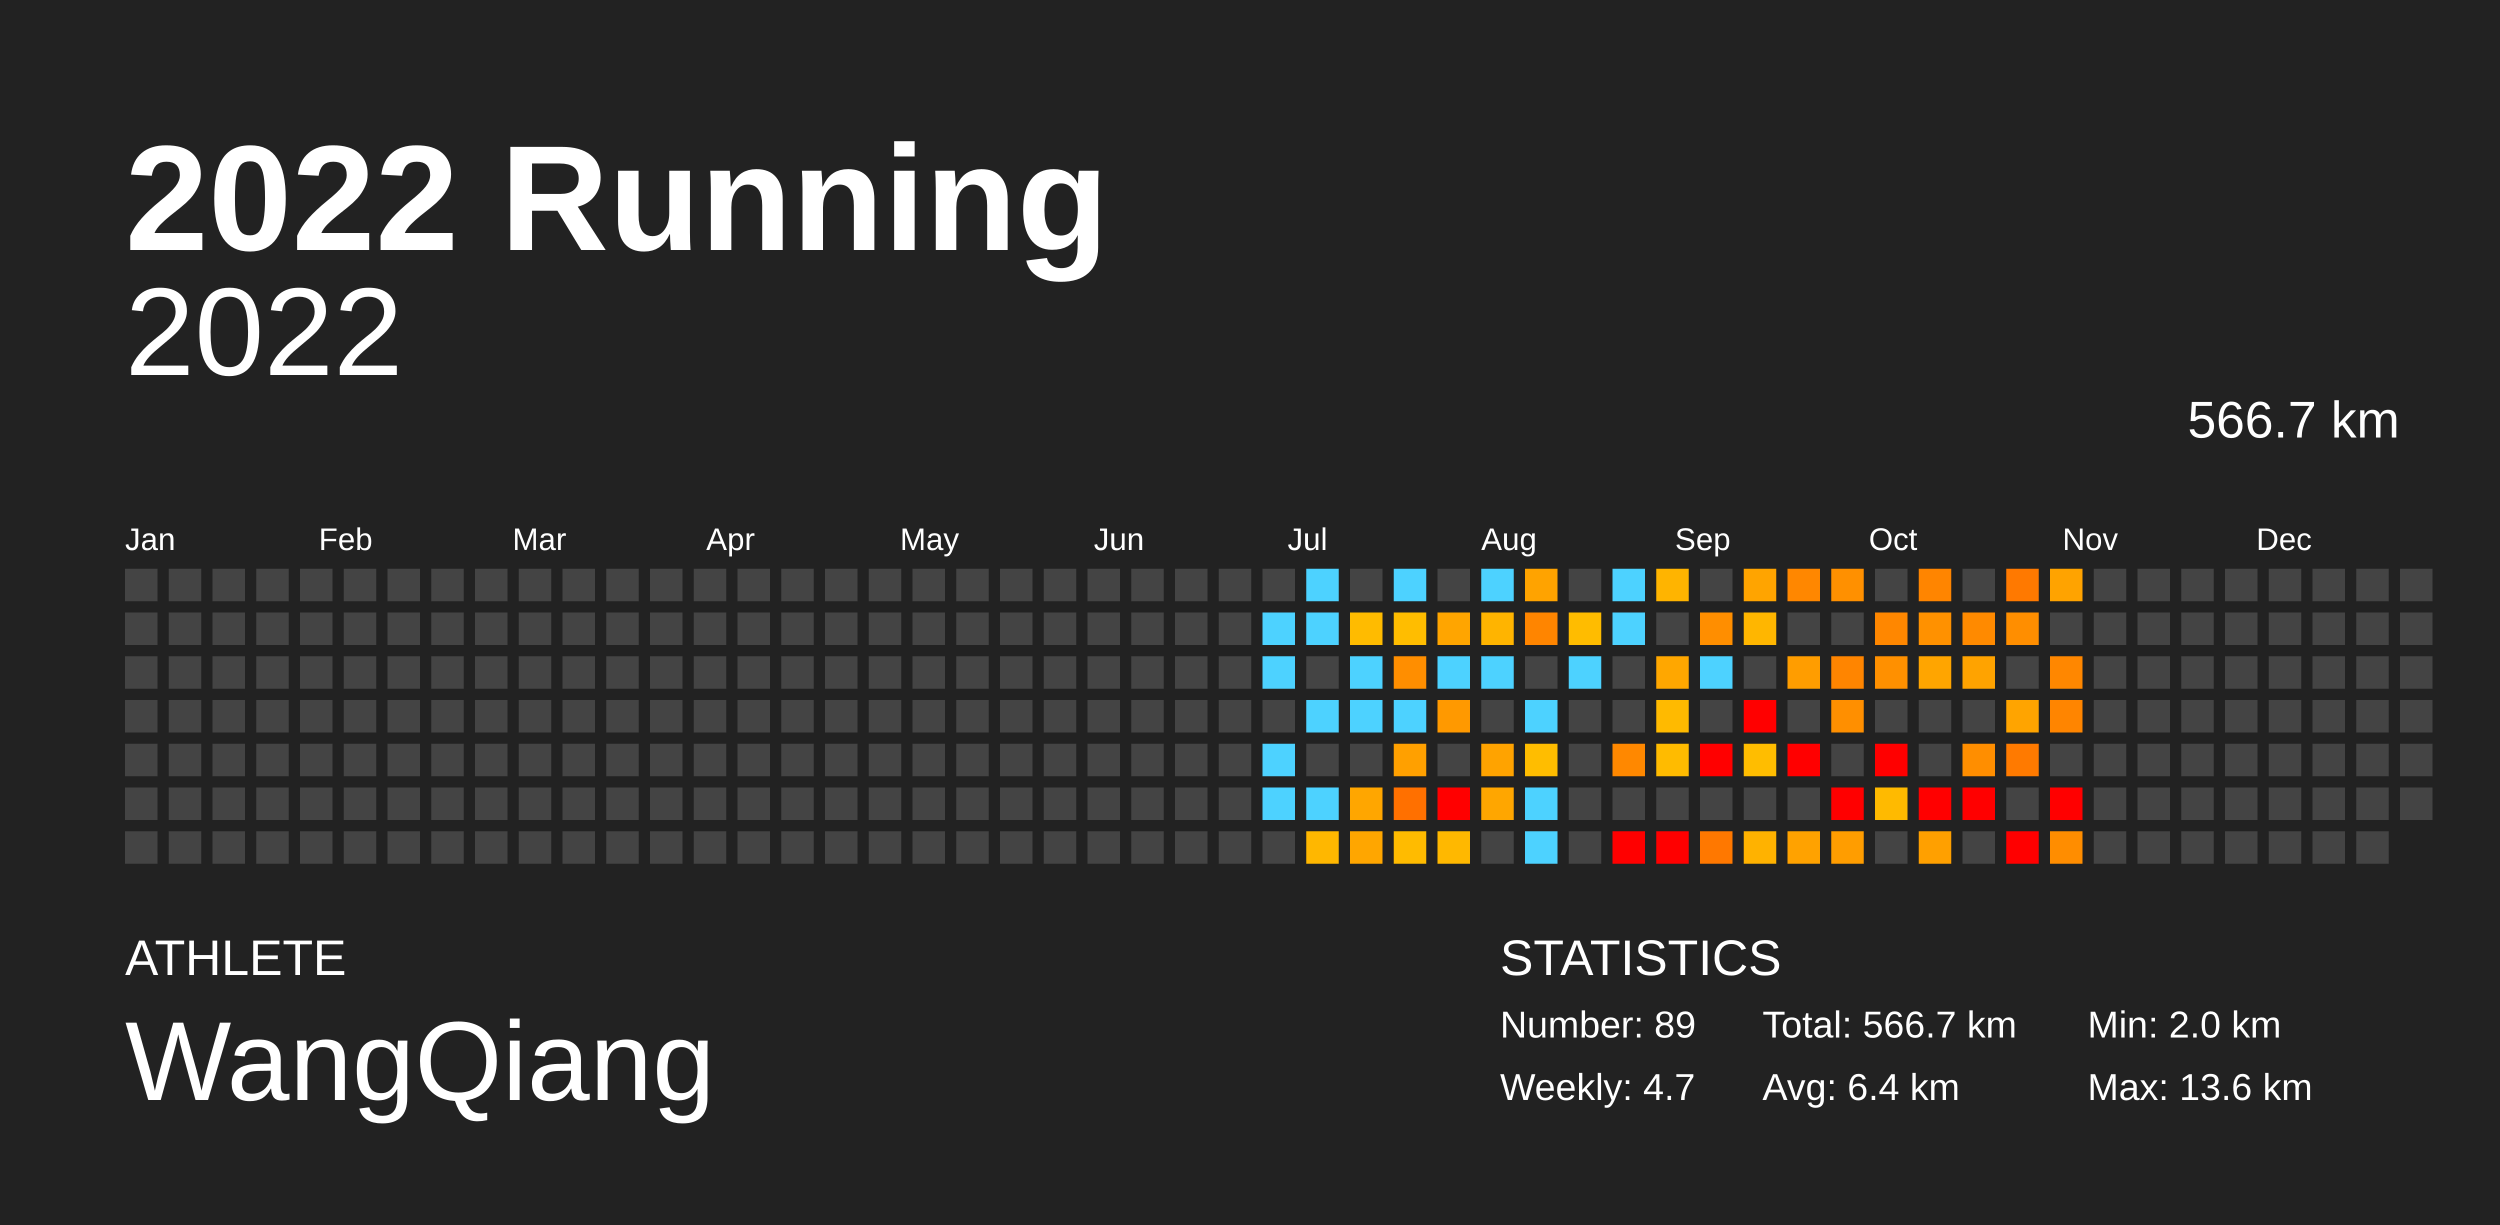
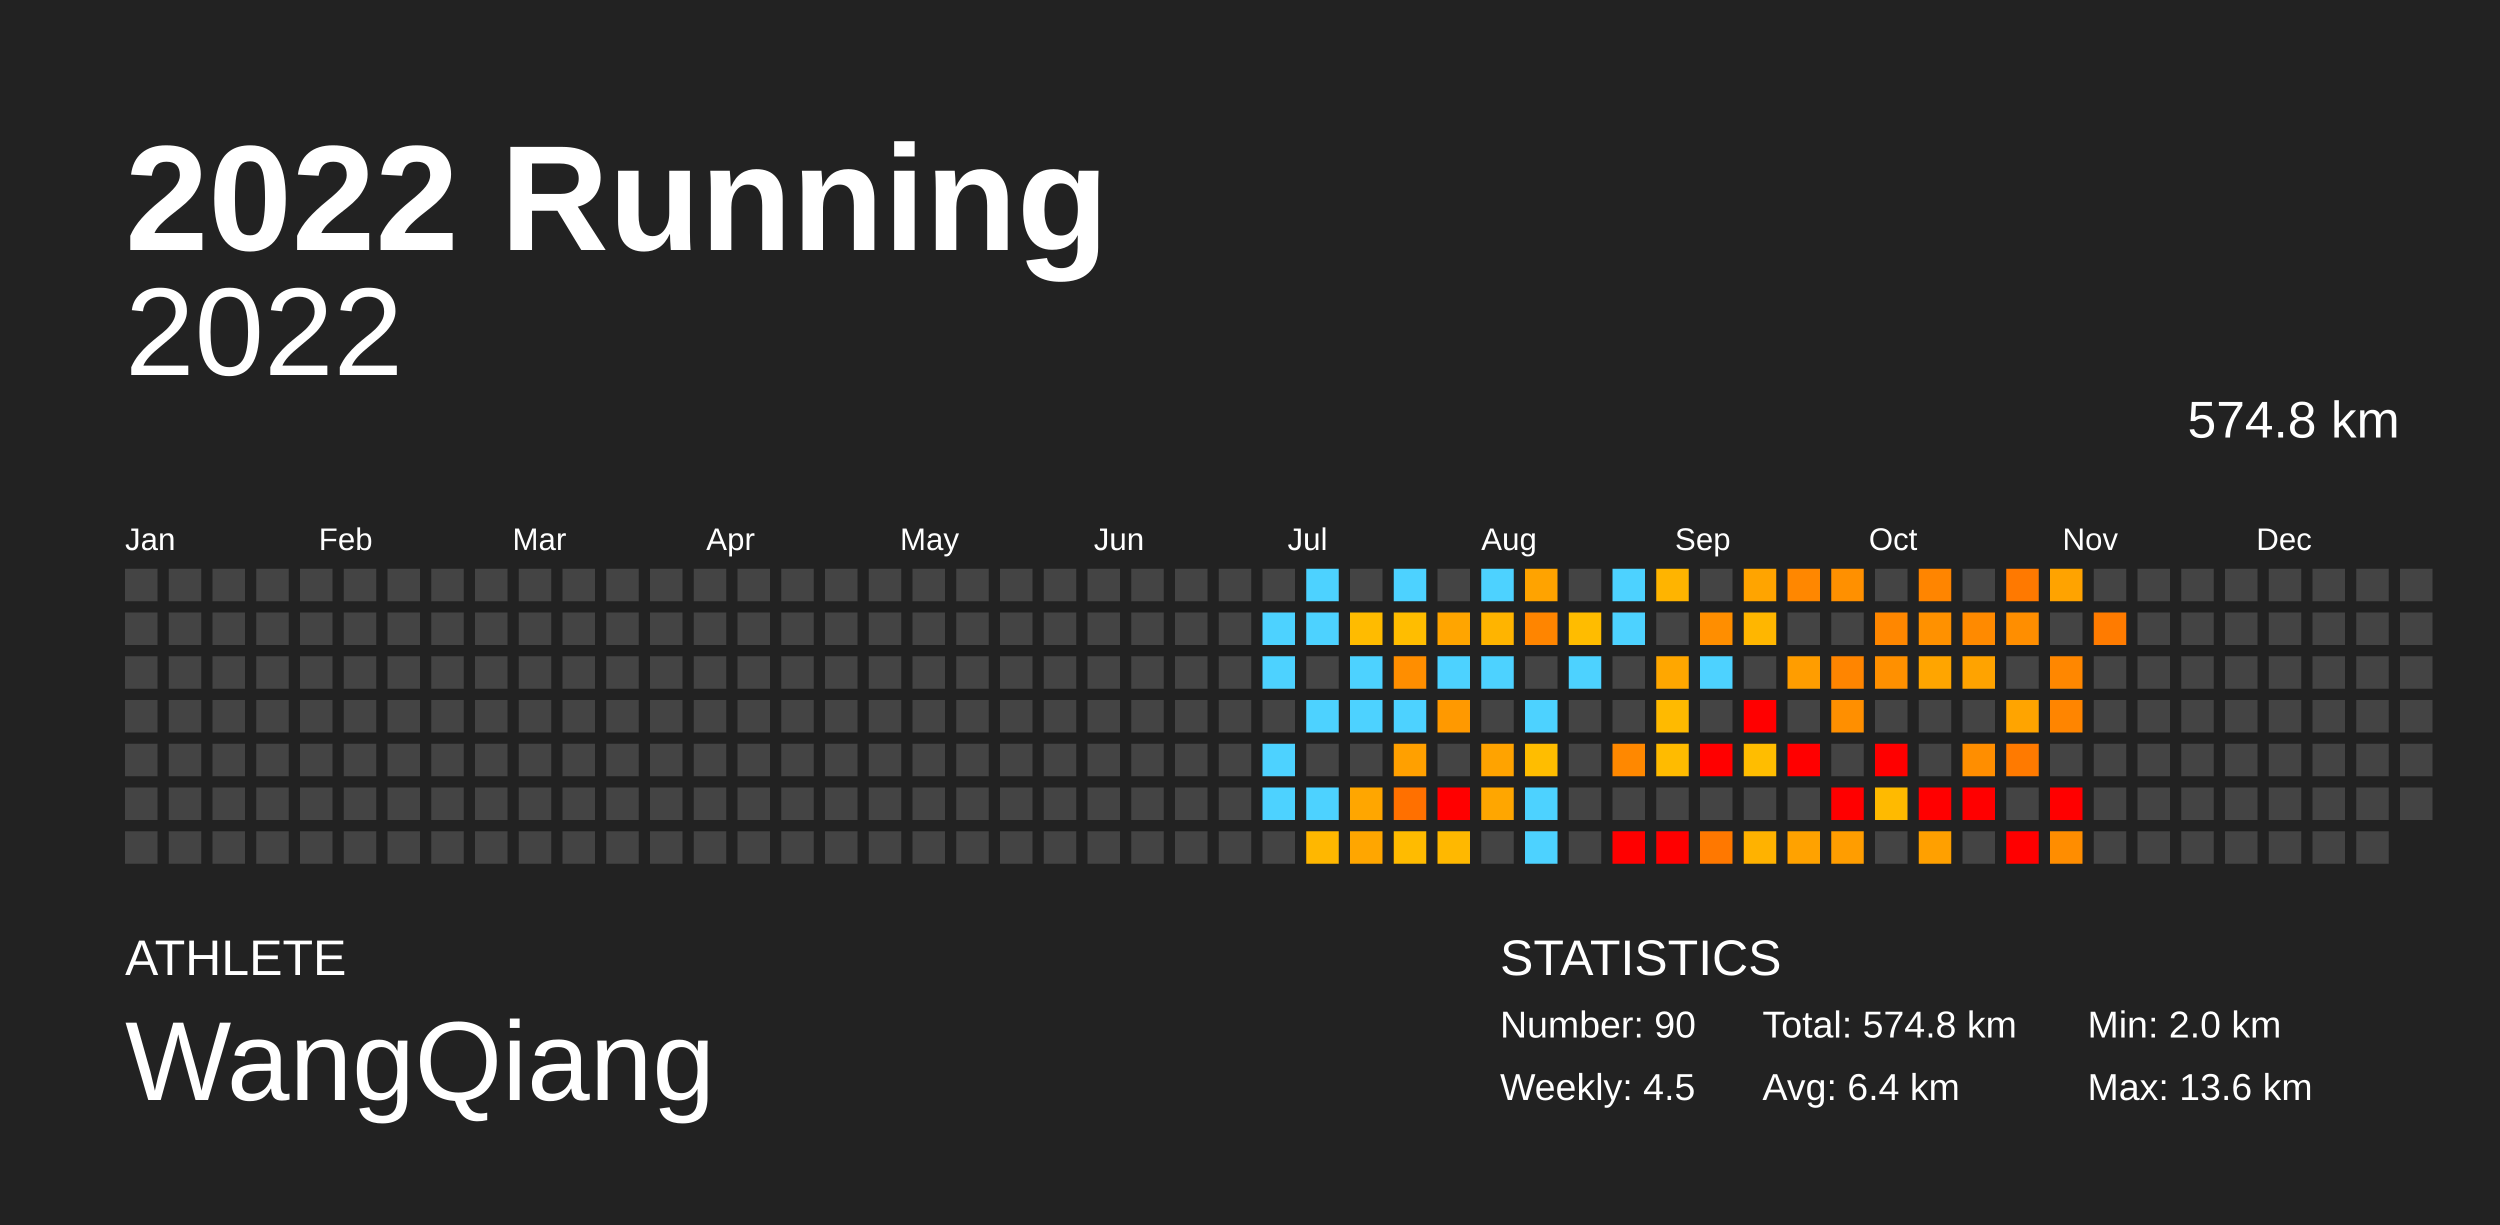
<svg xmlns="http://www.w3.org/2000/svg" baseProfile="full" height="98mm" version="1.1" viewBox="0,0,200,98" width="200mm">
  <defs />
  <rect fill="#222222" height="98" width="200" x="0" y="0" />
  <text fill="#FFFFFF" style="font-size:12px; font-family:Arial; font-weight:bold;" x="10" y="20">2022 Running</text>
  <text fill="#FFFFFF" style="font-size:4px; font-family:Arial" x="10" y="78">ATHLETE</text>
  <text fill="#FFFFFF" style="font-size:9px; font-family:Arial" x="10" y="88">WangQiang</text>
  <text fill="#FFFFFF" style="font-size:4px; font-family:Arial" x="120" y="78">STATISTICS</text>
-   <text fill="#FFFFFF" style="font-size:3px; font-family:Arial" x="120" y="83">Number: 89</text>
-   <text fill="#FFFFFF" style="font-size:3px; font-family:Arial" x="120" y="88">Weekly: 4.7</text>
-   <text fill="#FFFFFF" style="font-size:3px; font-family:Arial" x="141" y="83">Total: 566.7 km</text>
+   <text fill="#FFFFFF" style="font-size:3px; font-family:Arial" x="120" y="83">Number: 90</text>
+   <text fill="#FFFFFF" style="font-size:3px; font-family:Arial" x="120" y="88">Weekly: 4.5</text>
+   <text fill="#FFFFFF" style="font-size:3px; font-family:Arial" x="141" y="83">Total: 574.8 km</text>
  <text fill="#FFFFFF" style="font-size:3px; font-family:Arial" x="141" y="88">Avg: 6.4 km</text>
  <text fill="#FFFFFF" style="font-size:3px; font-family:Arial" x="167" y="83">Min: 2.0 km</text>
  <text fill="#FFFFFF" style="font-size:3px; font-family:Arial" x="167" y="88">Max: 13.6 km</text>
  <text alignment-baseline="hanging" fill="#FFFFFF" style="font-size:10.0px; font-family:Arial;" x="10" y="30">2022</text>
-   <text alignment-baseline="hanging" fill="#FFFFFF" style="font-size:4.125px; font-family:Arial;" x="175" y="35">566.7 km</text>
+   <text alignment-baseline="hanging" fill="#FFFFFF" style="font-size:4.125px; font-family:Arial;" x="175" y="35">574.8 km</text>
  <text fill="#FFFFFF" style="font-size:2.5px; font-family:Arial" x="10.0" y="44">Jan</text>
  <text fill="#FFFFFF" style="font-size:2.5px; font-family:Arial" x="25.5" y="44">Feb</text>
  <text fill="#FFFFFF" style="font-size:2.5px; font-family:Arial" x="41.0" y="44">Mar</text>
  <text fill="#FFFFFF" style="font-size:2.5px; font-family:Arial" x="56.5" y="44">Apr</text>
  <text fill="#FFFFFF" style="font-size:2.5px; font-family:Arial" x="72.0" y="44">May</text>
  <text fill="#FFFFFF" style="font-size:2.5px; font-family:Arial" x="87.5" y="44">Jun</text>
  <text fill="#FFFFFF" style="font-size:2.5px; font-family:Arial" x="103.0" y="44">Jul</text>
  <text fill="#FFFFFF" style="font-size:2.5px; font-family:Arial" x="118.5" y="44">Aug</text>
  <text fill="#FFFFFF" style="font-size:2.5px; font-family:Arial" x="134.0" y="44">Sep</text>
  <text fill="#FFFFFF" style="font-size:2.5px; font-family:Arial" x="149.5" y="44">Oct</text>
  <text fill="#FFFFFF" style="font-size:2.5px; font-family:Arial" x="165.0" y="44">Nov</text>
  <text fill="#FFFFFF" style="font-size:2.5px; font-family:Arial" x="180.5" y="44">Dec</text>
  <rect fill="#444444" height="2.6" width="2.6" x="10.0" y="45.5" />
  <rect fill="#444444" height="2.6" width="2.6" x="10.0" y="49.0" />
  <rect fill="#444444" height="2.6" width="2.6" x="10.0" y="52.5" />
  <rect fill="#444444" height="2.6" width="2.6" x="10.0" y="56.0" />
  <rect fill="#444444" height="2.6" width="2.6" x="10.0" y="59.5" />
  <rect fill="#444444" height="2.6" width="2.6" x="10.0" y="63.0" />
  <rect fill="#444444" height="2.6" width="2.6" x="10.0" y="66.5" />
  <rect fill="#444444" height="2.6" width="2.6" x="13.5" y="45.5" />
  <rect fill="#444444" height="2.6" width="2.6" x="13.5" y="49.0" />
  <rect fill="#444444" height="2.6" width="2.6" x="13.5" y="52.5" />
  <rect fill="#444444" height="2.6" width="2.6" x="13.5" y="56.0" />
  <rect fill="#444444" height="2.6" width="2.6" x="13.5" y="59.5" />
  <rect fill="#444444" height="2.6" width="2.6" x="13.5" y="63.0" />
  <rect fill="#444444" height="2.6" width="2.6" x="13.5" y="66.5" />
  <rect fill="#444444" height="2.6" width="2.6" x="17.0" y="45.5" />
  <rect fill="#444444" height="2.6" width="2.6" x="17.0" y="49.0" />
  <rect fill="#444444" height="2.6" width="2.6" x="17.0" y="52.5" />
  <rect fill="#444444" height="2.6" width="2.6" x="17.0" y="56.0" />
  <rect fill="#444444" height="2.6" width="2.6" x="17.0" y="59.5" />
  <rect fill="#444444" height="2.6" width="2.6" x="17.0" y="63.0" />
  <rect fill="#444444" height="2.6" width="2.6" x="17.0" y="66.5" />
  <rect fill="#444444" height="2.6" width="2.6" x="20.5" y="45.5" />
  <rect fill="#444444" height="2.6" width="2.6" x="20.5" y="49.0" />
  <rect fill="#444444" height="2.6" width="2.6" x="20.5" y="52.5" />
  <rect fill="#444444" height="2.6" width="2.6" x="20.5" y="56.0" />
  <rect fill="#444444" height="2.6" width="2.6" x="20.5" y="59.5" />
  <rect fill="#444444" height="2.6" width="2.6" x="20.5" y="63.0" />
  <rect fill="#444444" height="2.6" width="2.6" x="20.5" y="66.5" />
  <rect fill="#444444" height="2.6" width="2.6" x="24.0" y="45.5" />
  <rect fill="#444444" height="2.6" width="2.6" x="24.0" y="49.0" />
  <rect fill="#444444" height="2.6" width="2.6" x="24.0" y="52.5" />
  <rect fill="#444444" height="2.6" width="2.6" x="24.0" y="56.0" />
  <rect fill="#444444" height="2.6" width="2.6" x="24.0" y="59.5" />
  <rect fill="#444444" height="2.6" width="2.6" x="24.0" y="63.0" />
  <rect fill="#444444" height="2.6" width="2.6" x="24.0" y="66.5" />
  <rect fill="#444444" height="2.6" width="2.6" x="27.5" y="45.5" />
  <rect fill="#444444" height="2.6" width="2.6" x="27.5" y="49.0" />
  <rect fill="#444444" height="2.6" width="2.6" x="27.5" y="52.5" />
  <rect fill="#444444" height="2.6" width="2.6" x="27.5" y="56.0" />
  <rect fill="#444444" height="2.6" width="2.6" x="27.5" y="59.5" />
  <rect fill="#444444" height="2.6" width="2.6" x="27.5" y="63.0" />
  <rect fill="#444444" height="2.6" width="2.6" x="27.5" y="66.5" />
  <rect fill="#444444" height="2.6" width="2.6" x="31.0" y="45.5" />
  <rect fill="#444444" height="2.6" width="2.6" x="31.0" y="49.0" />
  <rect fill="#444444" height="2.6" width="2.6" x="31.0" y="52.5" />
  <rect fill="#444444" height="2.6" width="2.6" x="31.0" y="56.0" />
  <rect fill="#444444" height="2.6" width="2.6" x="31.0" y="59.5" />
  <rect fill="#444444" height="2.6" width="2.6" x="31.0" y="63.0" />
  <rect fill="#444444" height="2.6" width="2.6" x="31.0" y="66.5" />
  <rect fill="#444444" height="2.6" width="2.6" x="34.5" y="45.5" />
  <rect fill="#444444" height="2.6" width="2.6" x="34.5" y="49.0" />
  <rect fill="#444444" height="2.6" width="2.6" x="34.5" y="52.5" />
  <rect fill="#444444" height="2.6" width="2.6" x="34.5" y="56.0" />
  <rect fill="#444444" height="2.6" width="2.6" x="34.5" y="59.5" />
  <rect fill="#444444" height="2.6" width="2.6" x="34.5" y="63.0" />
  <rect fill="#444444" height="2.6" width="2.6" x="34.5" y="66.5" />
  <rect fill="#444444" height="2.6" width="2.6" x="38.0" y="45.5" />
  <rect fill="#444444" height="2.6" width="2.6" x="38.0" y="49.0" />
  <rect fill="#444444" height="2.6" width="2.6" x="38.0" y="52.5" />
  <rect fill="#444444" height="2.6" width="2.6" x="38.0" y="56.0" />
  <rect fill="#444444" height="2.6" width="2.6" x="38.0" y="59.5" />
  <rect fill="#444444" height="2.6" width="2.6" x="38.0" y="63.0" />
  <rect fill="#444444" height="2.6" width="2.6" x="38.0" y="66.5" />
  <rect fill="#444444" height="2.6" width="2.6" x="41.5" y="45.5" />
  <rect fill="#444444" height="2.6" width="2.6" x="41.5" y="49.0" />
  <rect fill="#444444" height="2.6" width="2.6" x="41.5" y="52.5" />
  <rect fill="#444444" height="2.6" width="2.6" x="41.5" y="56.0" />
  <rect fill="#444444" height="2.6" width="2.6" x="41.5" y="59.5" />
  <rect fill="#444444" height="2.6" width="2.6" x="41.5" y="63.0" />
  <rect fill="#444444" height="2.6" width="2.6" x="41.5" y="66.5" />
  <rect fill="#444444" height="2.6" width="2.6" x="45.0" y="45.5" />
  <rect fill="#444444" height="2.6" width="2.6" x="45.0" y="49.0" />
  <rect fill="#444444" height="2.6" width="2.6" x="45.0" y="52.5" />
  <rect fill="#444444" height="2.6" width="2.6" x="45.0" y="56.0" />
  <rect fill="#444444" height="2.6" width="2.6" x="45.0" y="59.5" />
  <rect fill="#444444" height="2.6" width="2.6" x="45.0" y="63.0" />
  <rect fill="#444444" height="2.6" width="2.6" x="45.0" y="66.5" />
  <rect fill="#444444" height="2.6" width="2.6" x="48.5" y="45.5" />
  <rect fill="#444444" height="2.6" width="2.6" x="48.5" y="49.0" />
  <rect fill="#444444" height="2.6" width="2.6" x="48.5" y="52.5" />
  <rect fill="#444444" height="2.6" width="2.6" x="48.5" y="56.0" />
  <rect fill="#444444" height="2.6" width="2.6" x="48.5" y="59.5" />
  <rect fill="#444444" height="2.6" width="2.6" x="48.5" y="63.0" />
  <rect fill="#444444" height="2.6" width="2.6" x="48.5" y="66.5" />
  <rect fill="#444444" height="2.6" width="2.6" x="52.0" y="45.5" />
  <rect fill="#444444" height="2.6" width="2.6" x="52.0" y="49.0" />
  <rect fill="#444444" height="2.6" width="2.6" x="52.0" y="52.5" />
  <rect fill="#444444" height="2.6" width="2.6" x="52.0" y="56.0" />
  <rect fill="#444444" height="2.6" width="2.6" x="52.0" y="59.5" />
  <rect fill="#444444" height="2.6" width="2.6" x="52.0" y="63.0" />
  <rect fill="#444444" height="2.6" width="2.6" x="52.0" y="66.5" />
  <rect fill="#444444" height="2.6" width="2.6" x="55.5" y="45.5" />
  <rect fill="#444444" height="2.6" width="2.6" x="55.5" y="49.0" />
  <rect fill="#444444" height="2.6" width="2.6" x="55.5" y="52.5" />
  <rect fill="#444444" height="2.6" width="2.6" x="55.5" y="56.0" />
  <rect fill="#444444" height="2.6" width="2.6" x="55.5" y="59.5" />
  <rect fill="#444444" height="2.6" width="2.6" x="55.5" y="63.0" />
  <rect fill="#444444" height="2.6" width="2.6" x="55.5" y="66.5" />
  <rect fill="#444444" height="2.6" width="2.6" x="59.0" y="45.5" />
  <rect fill="#444444" height="2.6" width="2.6" x="59.0" y="49.0" />
  <rect fill="#444444" height="2.6" width="2.6" x="59.0" y="52.5" />
  <rect fill="#444444" height="2.6" width="2.6" x="59.0" y="56.0" />
  <rect fill="#444444" height="2.6" width="2.6" x="59.0" y="59.5" />
  <rect fill="#444444" height="2.6" width="2.6" x="59.0" y="63.0" />
  <rect fill="#444444" height="2.6" width="2.6" x="59.0" y="66.5" />
  <rect fill="#444444" height="2.6" width="2.6" x="62.5" y="45.5" />
  <rect fill="#444444" height="2.6" width="2.6" x="62.5" y="49.0" />
  <rect fill="#444444" height="2.6" width="2.6" x="62.5" y="52.5" />
  <rect fill="#444444" height="2.6" width="2.6" x="62.5" y="56.0" />
  <rect fill="#444444" height="2.6" width="2.6" x="62.5" y="59.5" />
  <rect fill="#444444" height="2.6" width="2.6" x="62.5" y="63.0" />
  <rect fill="#444444" height="2.6" width="2.6" x="62.5" y="66.5" />
  <rect fill="#444444" height="2.6" width="2.6" x="66.0" y="45.5" />
  <rect fill="#444444" height="2.6" width="2.6" x="66.0" y="49.0" />
  <rect fill="#444444" height="2.6" width="2.6" x="66.0" y="52.5" />
  <rect fill="#444444" height="2.6" width="2.6" x="66.0" y="56.0" />
  <rect fill="#444444" height="2.6" width="2.6" x="66.0" y="59.5" />
  <rect fill="#444444" height="2.6" width="2.6" x="66.0" y="63.0" />
  <rect fill="#444444" height="2.6" width="2.6" x="66.0" y="66.5" />
  <rect fill="#444444" height="2.6" width="2.6" x="69.5" y="45.5" />
  <rect fill="#444444" height="2.6" width="2.6" x="69.5" y="49.0" />
  <rect fill="#444444" height="2.6" width="2.6" x="69.5" y="52.5" />
  <rect fill="#444444" height="2.6" width="2.6" x="69.5" y="56.0" />
  <rect fill="#444444" height="2.6" width="2.6" x="69.5" y="59.5" />
  <rect fill="#444444" height="2.6" width="2.6" x="69.5" y="63.0" />
  <rect fill="#444444" height="2.6" width="2.6" x="69.5" y="66.5" />
  <rect fill="#444444" height="2.6" width="2.6" x="73.0" y="45.5" />
  <rect fill="#444444" height="2.6" width="2.6" x="73.0" y="49.0" />
  <rect fill="#444444" height="2.6" width="2.6" x="73.0" y="52.5" />
  <rect fill="#444444" height="2.6" width="2.6" x="73.0" y="56.0" />
  <rect fill="#444444" height="2.6" width="2.6" x="73.0" y="59.5" />
  <rect fill="#444444" height="2.6" width="2.6" x="73.0" y="63.0" />
  <rect fill="#444444" height="2.6" width="2.6" x="73.0" y="66.5" />
  <rect fill="#444444" height="2.6" width="2.6" x="76.5" y="45.5" />
  <rect fill="#444444" height="2.6" width="2.6" x="76.5" y="49.0" />
  <rect fill="#444444" height="2.6" width="2.6" x="76.5" y="52.5" />
  <rect fill="#444444" height="2.6" width="2.6" x="76.5" y="56.0" />
  <rect fill="#444444" height="2.6" width="2.6" x="76.5" y="59.5" />
  <rect fill="#444444" height="2.6" width="2.6" x="76.5" y="63.0" />
  <rect fill="#444444" height="2.6" width="2.6" x="76.5" y="66.5" />
  <rect fill="#444444" height="2.6" width="2.6" x="80.0" y="45.5" />
  <rect fill="#444444" height="2.6" width="2.6" x="80.0" y="49.0" />
  <rect fill="#444444" height="2.6" width="2.6" x="80.0" y="52.5" />
  <rect fill="#444444" height="2.6" width="2.6" x="80.0" y="56.0" />
  <rect fill="#444444" height="2.6" width="2.6" x="80.0" y="59.5" />
  <rect fill="#444444" height="2.6" width="2.6" x="80.0" y="63.0" />
  <rect fill="#444444" height="2.6" width="2.6" x="80.0" y="66.5" />
  <rect fill="#444444" height="2.6" width="2.6" x="83.5" y="45.5" />
  <rect fill="#444444" height="2.6" width="2.6" x="83.5" y="49.0" />
  <rect fill="#444444" height="2.6" width="2.6" x="83.5" y="52.5" />
  <rect fill="#444444" height="2.6" width="2.6" x="83.5" y="56.0" />
  <rect fill="#444444" height="2.6" width="2.6" x="83.5" y="59.5" />
  <rect fill="#444444" height="2.6" width="2.6" x="83.5" y="63.0" />
  <rect fill="#444444" height="2.6" width="2.6" x="83.5" y="66.5" />
  <rect fill="#444444" height="2.6" width="2.6" x="87.0" y="45.5" />
  <rect fill="#444444" height="2.6" width="2.6" x="87.0" y="49.0" />
  <rect fill="#444444" height="2.6" width="2.6" x="87.0" y="52.5" />
  <rect fill="#444444" height="2.6" width="2.6" x="87.0" y="56.0" />
  <rect fill="#444444" height="2.6" width="2.6" x="87.0" y="59.5" />
  <rect fill="#444444" height="2.6" width="2.6" x="87.0" y="63.0" />
  <rect fill="#444444" height="2.6" width="2.6" x="87.0" y="66.5" />
  <rect fill="#444444" height="2.6" width="2.6" x="90.5" y="45.5" />
  <rect fill="#444444" height="2.6" width="2.6" x="90.5" y="49.0" />
  <rect fill="#444444" height="2.6" width="2.6" x="90.5" y="52.5" />
  <rect fill="#444444" height="2.6" width="2.6" x="90.5" y="56.0" />
  <rect fill="#444444" height="2.6" width="2.6" x="90.5" y="59.5" />
  <rect fill="#444444" height="2.6" width="2.6" x="90.5" y="63.0" />
  <rect fill="#444444" height="2.6" width="2.6" x="90.5" y="66.5" />
  <rect fill="#444444" height="2.6" width="2.6" x="94.0" y="45.5" />
  <rect fill="#444444" height="2.6" width="2.6" x="94.0" y="49.0" />
  <rect fill="#444444" height="2.6" width="2.6" x="94.0" y="52.5" />
  <rect fill="#444444" height="2.6" width="2.6" x="94.0" y="56.0" />
  <rect fill="#444444" height="2.6" width="2.6" x="94.0" y="59.5" />
  <rect fill="#444444" height="2.6" width="2.6" x="94.0" y="63.0" />
  <rect fill="#444444" height="2.6" width="2.6" x="94.0" y="66.5" />
  <rect fill="#444444" height="2.6" width="2.6" x="97.5" y="45.5" />
  <rect fill="#444444" height="2.6" width="2.6" x="97.5" y="49.0" />
  <rect fill="#444444" height="2.6" width="2.6" x="97.5" y="52.5" />
  <rect fill="#444444" height="2.6" width="2.6" x="97.5" y="56.0" />
  <rect fill="#444444" height="2.6" width="2.6" x="97.5" y="59.5" />
  <rect fill="#444444" height="2.6" width="2.6" x="97.5" y="63.0" />
  <rect fill="#444444" height="2.6" width="2.6" x="97.5" y="66.5" />
  <rect fill="#444444" height="2.6" width="2.6" x="101.0" y="45.5" />
  <rect fill="#4dd2ff" height="2.6" width="2.6" x="101.0" y="49.0" />
  <rect fill="#4dd2ff" height="2.6" width="2.6" x="101.0" y="52.5" />
  <rect fill="#444444" height="2.6" width="2.6" x="101.0" y="56.0" />
  <rect fill="#4dd2ff" height="2.6" width="2.6" x="101.0" y="59.5" />
  <rect fill="#4dd2ff" height="2.6" width="2.6" x="101.0" y="63.0" />
  <rect fill="#444444" height="2.6" width="2.6" x="101.0" y="66.5" />
  <rect fill="#4dd2ff" height="2.6" width="2.6" x="104.5" y="45.5" />
  <rect fill="#4dd2ff" height="2.6" width="2.6" x="104.5" y="49.0" />
  <rect fill="#444444" height="2.6" width="2.6" x="104.5" y="52.5" />
  <rect fill="#4dd2ff" height="2.6" width="2.6" x="104.5" y="56.0" />
  <rect fill="#444444" height="2.6" width="2.6" x="104.5" y="59.5" />
  <rect fill="#4dd2ff" height="2.6" width="2.6" x="104.5" y="63.0" />
  <rect fill="#ffb700" height="2.6" width="2.6" x="104.5" y="66.5" />
  <rect fill="#444444" height="2.6" width="2.6" x="108.0" y="45.5" />
  <rect fill="#ffbb00" height="2.6" width="2.6" x="108.0" y="49.0" />
  <rect fill="#4dd2ff" height="2.6" width="2.6" x="108.0" y="52.5" />
  <rect fill="#4dd2ff" height="2.6" width="2.6" x="108.0" y="56.0" />
  <rect fill="#444444" height="2.6" width="2.6" x="108.0" y="59.5" />
  <rect fill="#ffa600" height="2.6" width="2.6" x="108.0" y="63.0" />
  <rect fill="#ffa600" height="2.6" width="2.6" x="108.0" y="66.5" />
  <rect fill="#4dd2ff" height="2.6" width="2.6" x="111.5" y="45.5" />
  <rect fill="#ffbd00" height="2.6" width="2.6" x="111.5" y="49.0" />
  <rect fill="#ff8e00" height="2.6" width="2.6" x="111.5" y="52.5" />
  <rect fill="#4dd2ff" height="2.6" width="2.6" x="111.5" y="56.0" />
  <rect fill="#ffa000" height="2.6" width="2.6" x="111.5" y="59.5" />
  <rect fill="#ff7000" height="2.6" width="2.6" x="111.5" y="63.0" />
  <rect fill="#ffbb00" height="2.6" width="2.6" x="111.5" y="66.5" />
  <rect fill="#444444" height="2.6" width="2.6" x="115.0" y="45.5" />
  <rect fill="#ffa500" height="2.6" width="2.6" x="115.0" y="49.0" />
  <rect fill="#4dd2ff" height="2.6" width="2.6" x="115.0" y="52.5" />
  <rect fill="#ff9900" height="2.6" width="2.6" x="115.0" y="56.0" />
  <rect fill="#444444" height="2.6" width="2.6" x="115.0" y="59.5" />
  <rect fill="red" height="2.6" width="2.6" x="115.0" y="63.0" />
  <rect fill="#ffb800" height="2.6" width="2.6" x="115.0" y="66.5" />
  <rect fill="#4dd2ff" height="2.6" width="2.6" x="118.5" y="45.5" />
  <rect fill="#ffb400" height="2.6" width="2.6" x="118.5" y="49.0" />
  <rect fill="#4dd2ff" height="2.6" width="2.6" x="118.5" y="52.5" />
  <rect fill="#444444" height="2.6" width="2.6" x="118.5" y="56.0" />
  <rect fill="#ffa300" height="2.6" width="2.6" x="118.5" y="59.5" />
  <rect fill="#ffa600" height="2.6" width="2.6" x="118.5" y="63.0" />
  <rect fill="#444444" height="2.6" width="2.6" x="118.5" y="66.5" />
  <rect fill="#ffa300" height="2.6" width="2.6" x="122.0" y="45.5" />
  <rect fill="#ff8500" height="2.6" width="2.6" x="122.0" y="49.0" />
  <rect fill="#444444" height="2.6" width="2.6" x="122.0" y="52.5" />
  <rect fill="#4dd2ff" height="2.6" width="2.6" x="122.0" y="56.0" />
  <rect fill="#ffbd00" height="2.6" width="2.6" x="122.0" y="59.5" />
  <rect fill="#4dd2ff" height="2.6" width="2.6" x="122.0" y="63.0" />
  <rect fill="#4dd2ff" height="2.6" width="2.6" x="122.0" y="66.5" />
  <rect fill="#444444" height="2.6" width="2.6" x="125.5" y="45.5" />
  <rect fill="#ffbc00" height="2.6" width="2.6" x="125.5" y="49.0" />
  <rect fill="#4dd2ff" height="2.6" width="2.6" x="125.5" y="52.5" />
  <rect fill="#444444" height="2.6" width="2.6" x="125.5" y="56.0" />
  <rect fill="#444444" height="2.6" width="2.6" x="125.5" y="59.5" />
  <rect fill="#444444" height="2.6" width="2.6" x="125.5" y="63.0" />
  <rect fill="#444444" height="2.6" width="2.6" x="125.5" y="66.5" />
  <rect fill="#4dd2ff" height="2.6" width="2.6" x="129.0" y="45.5" />
  <rect fill="#4dd2ff" height="2.6" width="2.6" x="129.0" y="49.0" />
  <rect fill="#444444" height="2.6" width="2.6" x="129.0" y="52.5" />
  <rect fill="#444444" height="2.6" width="2.6" x="129.0" y="56.0" />
  <rect fill="#ff8800" height="2.6" width="2.6" x="129.0" y="59.5" />
  <rect fill="#444444" height="2.6" width="2.6" x="129.0" y="63.0" />
  <rect fill="red" height="2.6" width="2.6" x="129.0" y="66.5" />
  <rect fill="#ffb400" height="2.6" width="2.6" x="132.5" y="45.5" />
  <rect fill="#444444" height="2.6" width="2.6" x="132.5" y="49.0" />
  <rect fill="#ffa700" height="2.6" width="2.6" x="132.5" y="52.5" />
  <rect fill="#ffba00" height="2.6" width="2.6" x="132.5" y="56.0" />
  <rect fill="#ffbb00" height="2.6" width="2.6" x="132.5" y="59.5" />
  <rect fill="#444444" height="2.6" width="2.6" x="132.5" y="63.0" />
  <rect fill="red" height="2.6" width="2.6" x="132.5" y="66.5" />
  <rect fill="#444444" height="2.6" width="2.6" x="136.0" y="45.5" />
  <rect fill="#ff8e00" height="2.6" width="2.6" x="136.0" y="49.0" />
  <rect fill="#4dd2ff" height="2.6" width="2.6" x="136.0" y="52.5" />
  <rect fill="#444444" height="2.6" width="2.6" x="136.0" y="56.0" />
  <rect fill="red" height="2.6" width="2.6" x="136.0" y="59.5" />
  <rect fill="#444444" height="2.6" width="2.6" x="136.0" y="63.0" />
  <rect fill="#ff7800" height="2.6" width="2.6" x="136.0" y="66.5" />
  <rect fill="#ffa400" height="2.6" width="2.6" x="139.5" y="45.5" />
  <rect fill="#ffb600" height="2.6" width="2.6" x="139.5" y="49.0" />
  <rect fill="#444444" height="2.6" width="2.6" x="139.5" y="52.5" />
  <rect fill="red" height="2.6" width="2.6" x="139.5" y="56.0" />
  <rect fill="#ffbd00" height="2.6" width="2.6" x="139.5" y="59.5" />
  <rect fill="#444444" height="2.6" width="2.6" x="139.5" y="63.0" />
  <rect fill="#ffb200" height="2.6" width="2.6" x="139.5" y="66.5" />
  <rect fill="#ff8700" height="2.6" width="2.6" x="143.0" y="45.5" />
  <rect fill="#444444" height="2.6" width="2.6" x="143.0" y="49.0" />
  <rect fill="#ff9d00" height="2.6" width="2.6" x="143.0" y="52.5" />
  <rect fill="#444444" height="2.6" width="2.6" x="143.0" y="56.0" />
  <rect fill="red" height="2.6" width="2.6" x="143.0" y="59.5" />
  <rect fill="#444444" height="2.6" width="2.6" x="143.0" y="63.0" />
  <rect fill="#ffa200" height="2.6" width="2.6" x="143.0" y="66.5" />
  <rect fill="#ff9000" height="2.6" width="2.6" x="146.5" y="45.5" />
  <rect fill="#444444" height="2.6" width="2.6" x="146.5" y="49.0" />
  <rect fill="#ff8500" height="2.6" width="2.6" x="146.5" y="52.5" />
  <rect fill="#ff8f00" height="2.6" width="2.6" x="146.5" y="56.0" />
  <rect fill="#444444" height="2.6" width="2.6" x="146.5" y="59.5" />
  <rect fill="red" height="2.6" width="2.6" x="146.5" y="63.0" />
  <rect fill="#ff9d00" height="2.6" width="2.6" x="146.5" y="66.5" />
  <rect fill="#444444" height="2.6" width="2.6" x="150.0" y="45.5" />
  <rect fill="#ff8700" height="2.6" width="2.6" x="150.0" y="49.0" />
  <rect fill="#ff9000" height="2.6" width="2.6" x="150.0" y="52.5" />
  <rect fill="#444444" height="2.6" width="2.6" x="150.0" y="56.0" />
  <rect fill="red" height="2.6" width="2.6" x="150.0" y="59.5" />
  <rect fill="#ffba00" height="2.6" width="2.6" x="150.0" y="63.0" />
  <rect fill="#444444" height="2.6" width="2.6" x="150.0" y="66.5" />
  <rect fill="#ff8500" height="2.6" width="2.6" x="153.5" y="45.5" />
  <rect fill="#ff9100" height="2.6" width="2.6" x="153.5" y="49.0" />
  <rect fill="#ffa500" height="2.6" width="2.6" x="153.5" y="52.5" />
  <rect fill="#444444" height="2.6" width="2.6" x="153.5" y="56.0" />
  <rect fill="#444444" height="2.6" width="2.6" x="153.5" y="59.5" />
  <rect fill="red" height="2.6" width="2.6" x="153.5" y="63.0" />
  <rect fill="#ffa000" height="2.6" width="2.6" x="153.5" y="66.5" />
  <rect fill="#444444" height="2.6" width="2.6" x="157.0" y="45.5" />
  <rect fill="#ff8a00" height="2.6" width="2.6" x="157.0" y="49.0" />
  <rect fill="#ffa300" height="2.6" width="2.6" x="157.0" y="52.5" />
  <rect fill="#444444" height="2.6" width="2.6" x="157.0" y="56.0" />
  <rect fill="#ff8e00" height="2.6" width="2.6" x="157.0" y="59.5" />
  <rect fill="red" height="2.6" width="2.6" x="157.0" y="63.0" />
  <rect fill="#444444" height="2.6" width="2.6" x="157.0" y="66.5" />
  <rect fill="#ff7900" height="2.6" width="2.6" x="160.5" y="45.5" />
  <rect fill="#ff8e00" height="2.6" width="2.6" x="160.5" y="49.0" />
  <rect fill="#444444" height="2.6" width="2.6" x="160.5" y="52.5" />
  <rect fill="#ffa400" height="2.6" width="2.6" x="160.5" y="56.0" />
  <rect fill="#ff7a00" height="2.6" width="2.6" x="160.5" y="59.5" />
  <rect fill="#444444" height="2.6" width="2.6" x="160.5" y="63.0" />
  <rect fill="red" height="2.6" width="2.6" x="160.5" y="66.5" />
  <rect fill="#ffa300" height="2.6" width="2.6" x="164.0" y="45.5" />
  <rect fill="#444444" height="2.6" width="2.6" x="164.0" y="49.0" />
  <rect fill="#ff8700" height="2.6" width="2.6" x="164.0" y="52.5" />
  <rect fill="#ff8500" height="2.6" width="2.6" x="164.0" y="56.0" />
  <rect fill="#444444" height="2.6" width="2.6" x="164.0" y="59.5" />
  <rect fill="red" height="2.6" width="2.6" x="164.0" y="63.0" />
  <rect fill="#ff8d00" height="2.6" width="2.6" x="164.0" y="66.5" />
  <rect fill="#444444" height="2.6" width="2.6" x="167.5" y="45.5" />
-   <rect fill="#444444" height="2.6" width="2.6" x="167.5" y="49.0" />
+   <rect fill="#ff7b00" height="2.6" width="2.6" x="167.5" y="49.0" />
  <rect fill="#444444" height="2.6" width="2.6" x="167.5" y="52.5" />
  <rect fill="#444444" height="2.6" width="2.6" x="167.5" y="56.0" />
  <rect fill="#444444" height="2.6" width="2.6" x="167.5" y="59.5" />
  <rect fill="#444444" height="2.6" width="2.6" x="167.5" y="63.0" />
  <rect fill="#444444" height="2.6" width="2.6" x="167.5" y="66.5" />
  <rect fill="#444444" height="2.6" width="2.6" x="171.0" y="45.5" />
  <rect fill="#444444" height="2.6" width="2.6" x="171.0" y="49.0" />
  <rect fill="#444444" height="2.6" width="2.6" x="171.0" y="52.5" />
  <rect fill="#444444" height="2.6" width="2.6" x="171.0" y="56.0" />
  <rect fill="#444444" height="2.6" width="2.6" x="171.0" y="59.5" />
  <rect fill="#444444" height="2.6" width="2.6" x="171.0" y="63.0" />
  <rect fill="#444444" height="2.6" width="2.6" x="171.0" y="66.5" />
  <rect fill="#444444" height="2.6" width="2.6" x="174.5" y="45.5" />
  <rect fill="#444444" height="2.6" width="2.6" x="174.5" y="49.0" />
  <rect fill="#444444" height="2.6" width="2.6" x="174.5" y="52.5" />
  <rect fill="#444444" height="2.6" width="2.6" x="174.5" y="56.0" />
  <rect fill="#444444" height="2.6" width="2.6" x="174.5" y="59.5" />
  <rect fill="#444444" height="2.6" width="2.6" x="174.5" y="63.0" />
  <rect fill="#444444" height="2.6" width="2.6" x="174.5" y="66.5" />
  <rect fill="#444444" height="2.6" width="2.6" x="178.0" y="45.5" />
  <rect fill="#444444" height="2.6" width="2.6" x="178.0" y="49.0" />
  <rect fill="#444444" height="2.6" width="2.6" x="178.0" y="52.5" />
  <rect fill="#444444" height="2.6" width="2.6" x="178.0" y="56.0" />
  <rect fill="#444444" height="2.6" width="2.6" x="178.0" y="59.5" />
  <rect fill="#444444" height="2.6" width="2.6" x="178.0" y="63.0" />
  <rect fill="#444444" height="2.6" width="2.6" x="178.0" y="66.5" />
  <rect fill="#444444" height="2.6" width="2.6" x="181.5" y="45.5" />
  <rect fill="#444444" height="2.6" width="2.6" x="181.5" y="49.0" />
  <rect fill="#444444" height="2.6" width="2.6" x="181.5" y="52.5" />
  <rect fill="#444444" height="2.6" width="2.6" x="181.5" y="56.0" />
  <rect fill="#444444" height="2.6" width="2.6" x="181.5" y="59.5" />
  <rect fill="#444444" height="2.6" width="2.6" x="181.5" y="63.0" />
  <rect fill="#444444" height="2.6" width="2.6" x="181.5" y="66.5" />
  <rect fill="#444444" height="2.6" width="2.6" x="185.0" y="45.5" />
  <rect fill="#444444" height="2.6" width="2.6" x="185.0" y="49.0" />
  <rect fill="#444444" height="2.6" width="2.6" x="185.0" y="52.5" />
  <rect fill="#444444" height="2.6" width="2.6" x="185.0" y="56.0" />
  <rect fill="#444444" height="2.6" width="2.6" x="185.0" y="59.5" />
  <rect fill="#444444" height="2.6" width="2.6" x="185.0" y="63.0" />
  <rect fill="#444444" height="2.6" width="2.6" x="185.0" y="66.5" />
  <rect fill="#444444" height="2.6" width="2.6" x="188.5" y="45.5" />
  <rect fill="#444444" height="2.6" width="2.6" x="188.5" y="49.0" />
  <rect fill="#444444" height="2.6" width="2.6" x="188.5" y="52.5" />
  <rect fill="#444444" height="2.6" width="2.6" x="188.5" y="56.0" />
  <rect fill="#444444" height="2.6" width="2.6" x="188.5" y="59.5" />
  <rect fill="#444444" height="2.6" width="2.6" x="188.5" y="63.0" />
  <rect fill="#444444" height="2.6" width="2.6" x="188.5" y="66.5" />
  <rect fill="#444444" height="2.6" width="2.6" x="192.0" y="45.5" />
  <rect fill="#444444" height="2.6" width="2.6" x="192.0" y="49.0" />
  <rect fill="#444444" height="2.6" width="2.6" x="192.0" y="52.5" />
  <rect fill="#444444" height="2.6" width="2.6" x="192.0" y="56.0" />
  <rect fill="#444444" height="2.6" width="2.6" x="192.0" y="59.5" />
  <rect fill="#444444" height="2.6" width="2.6" x="192.0" y="63.0" />
</svg>
